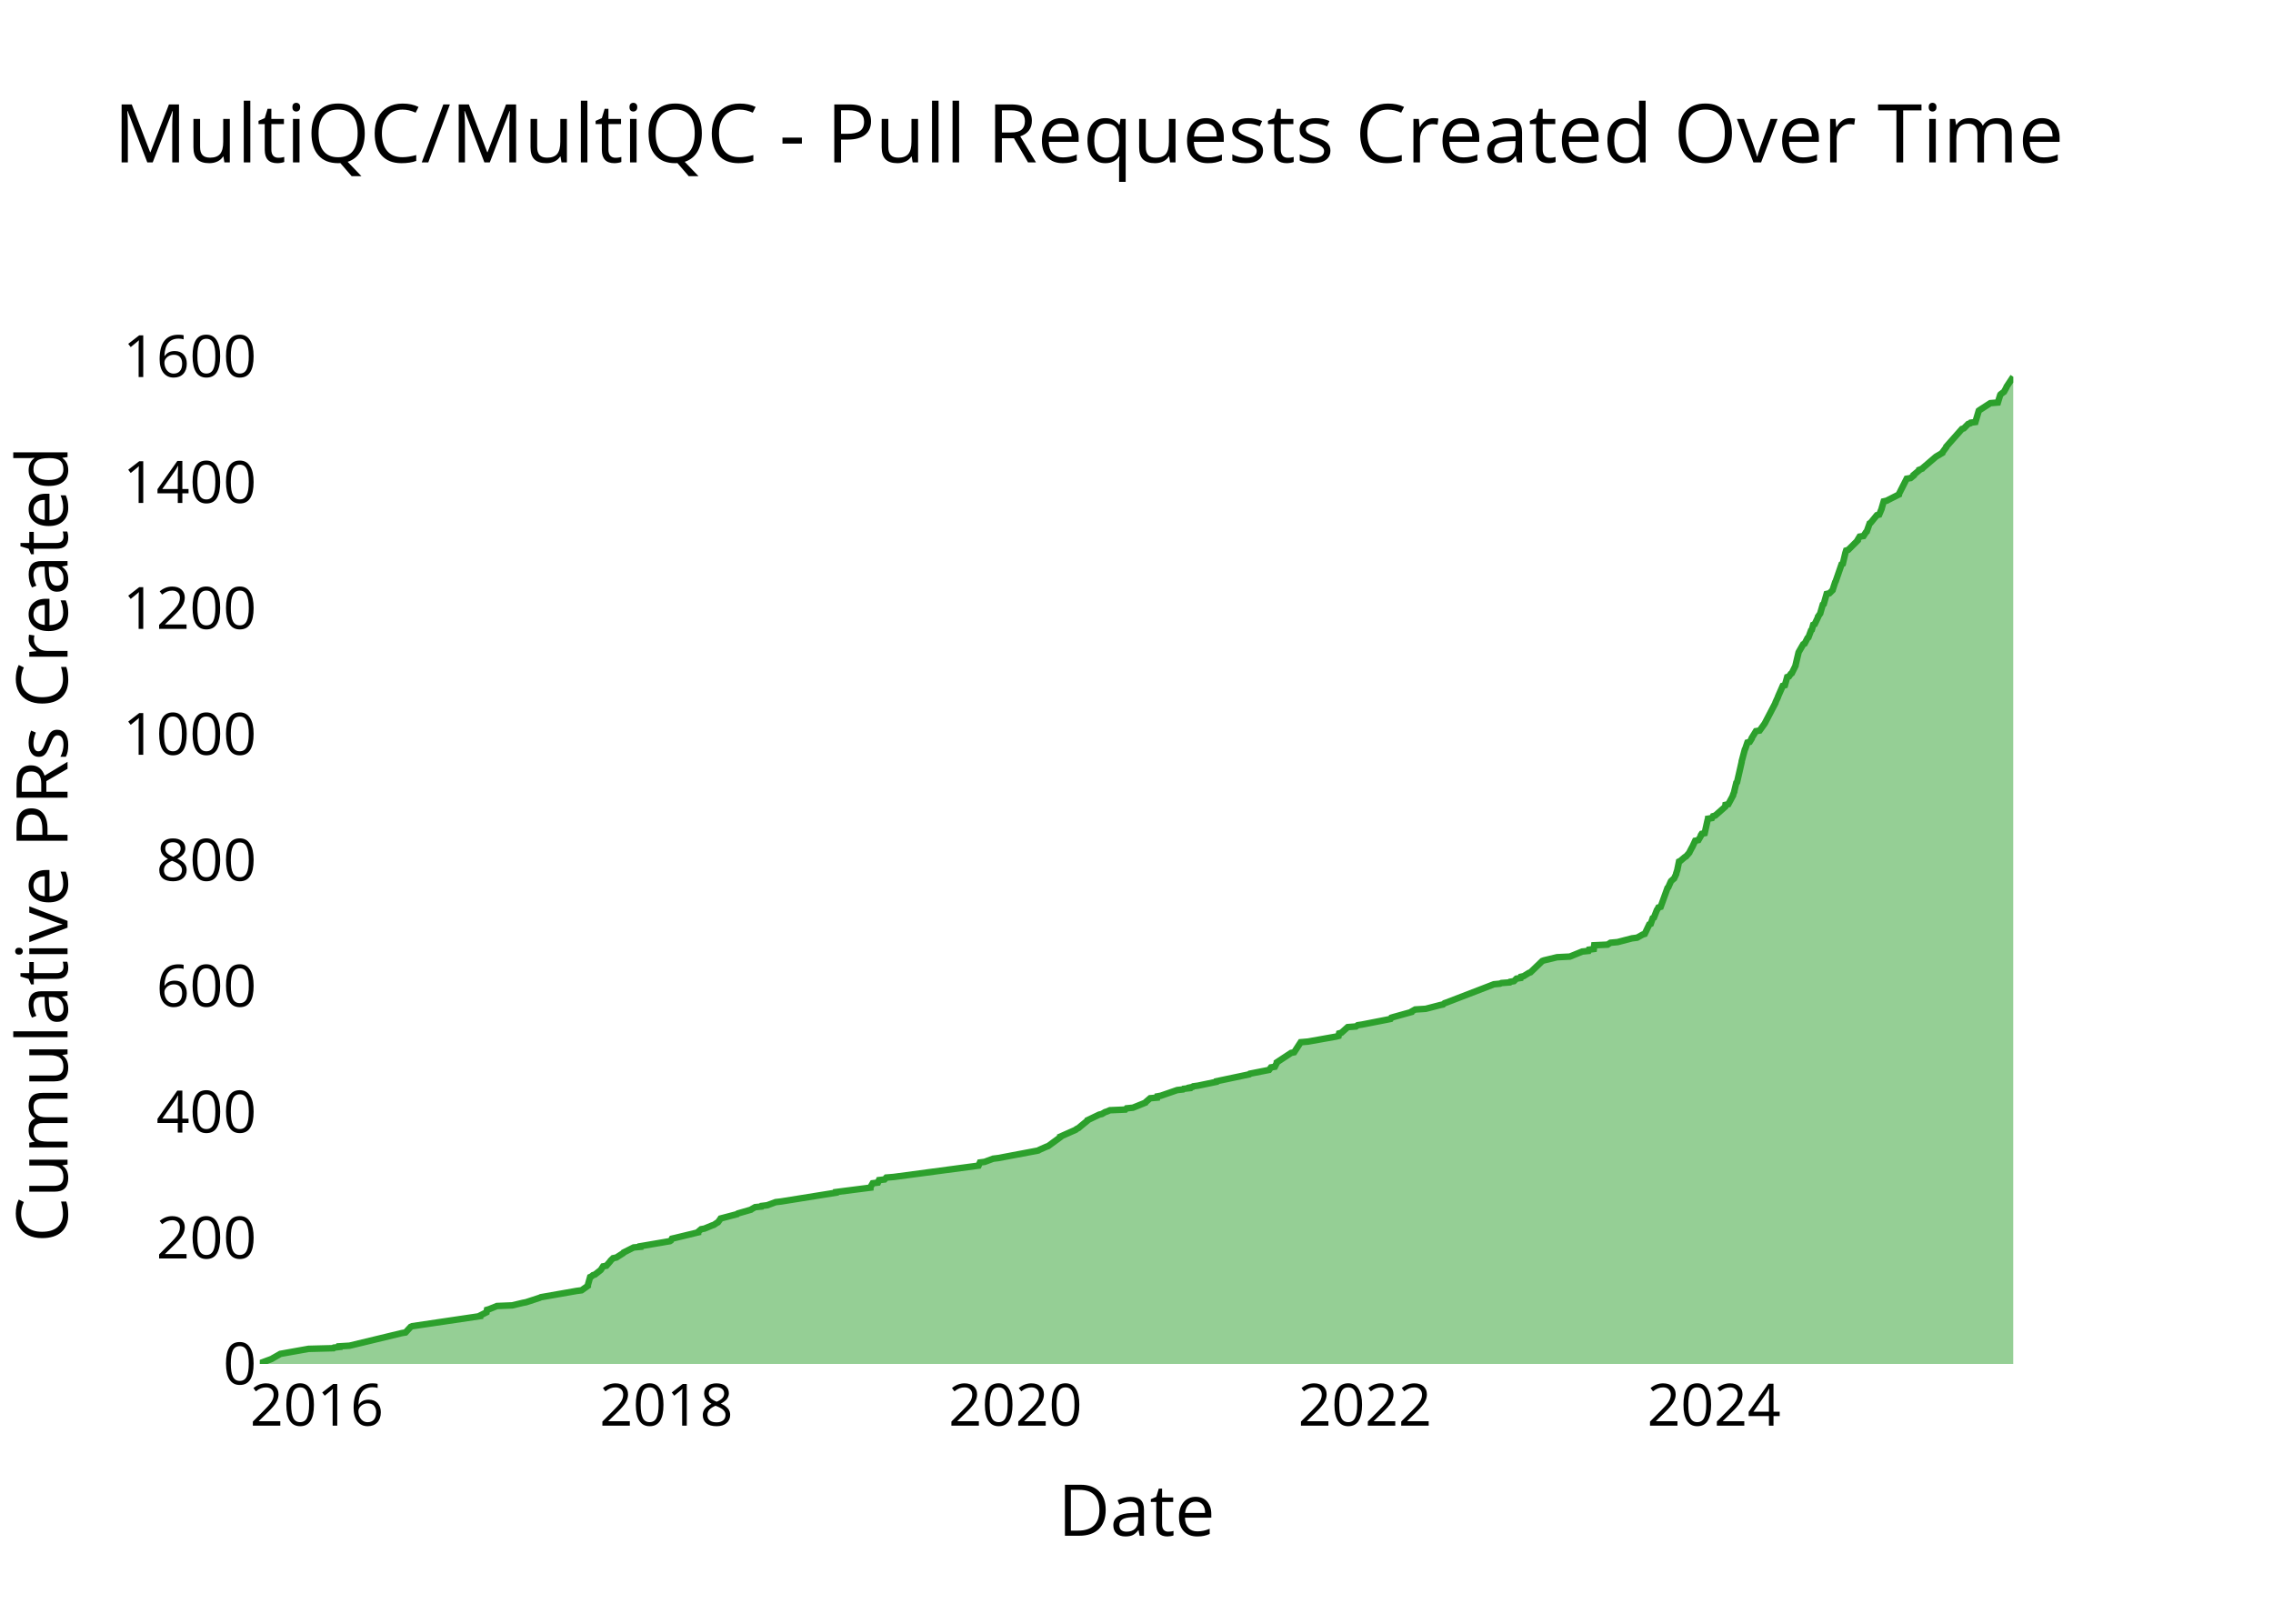
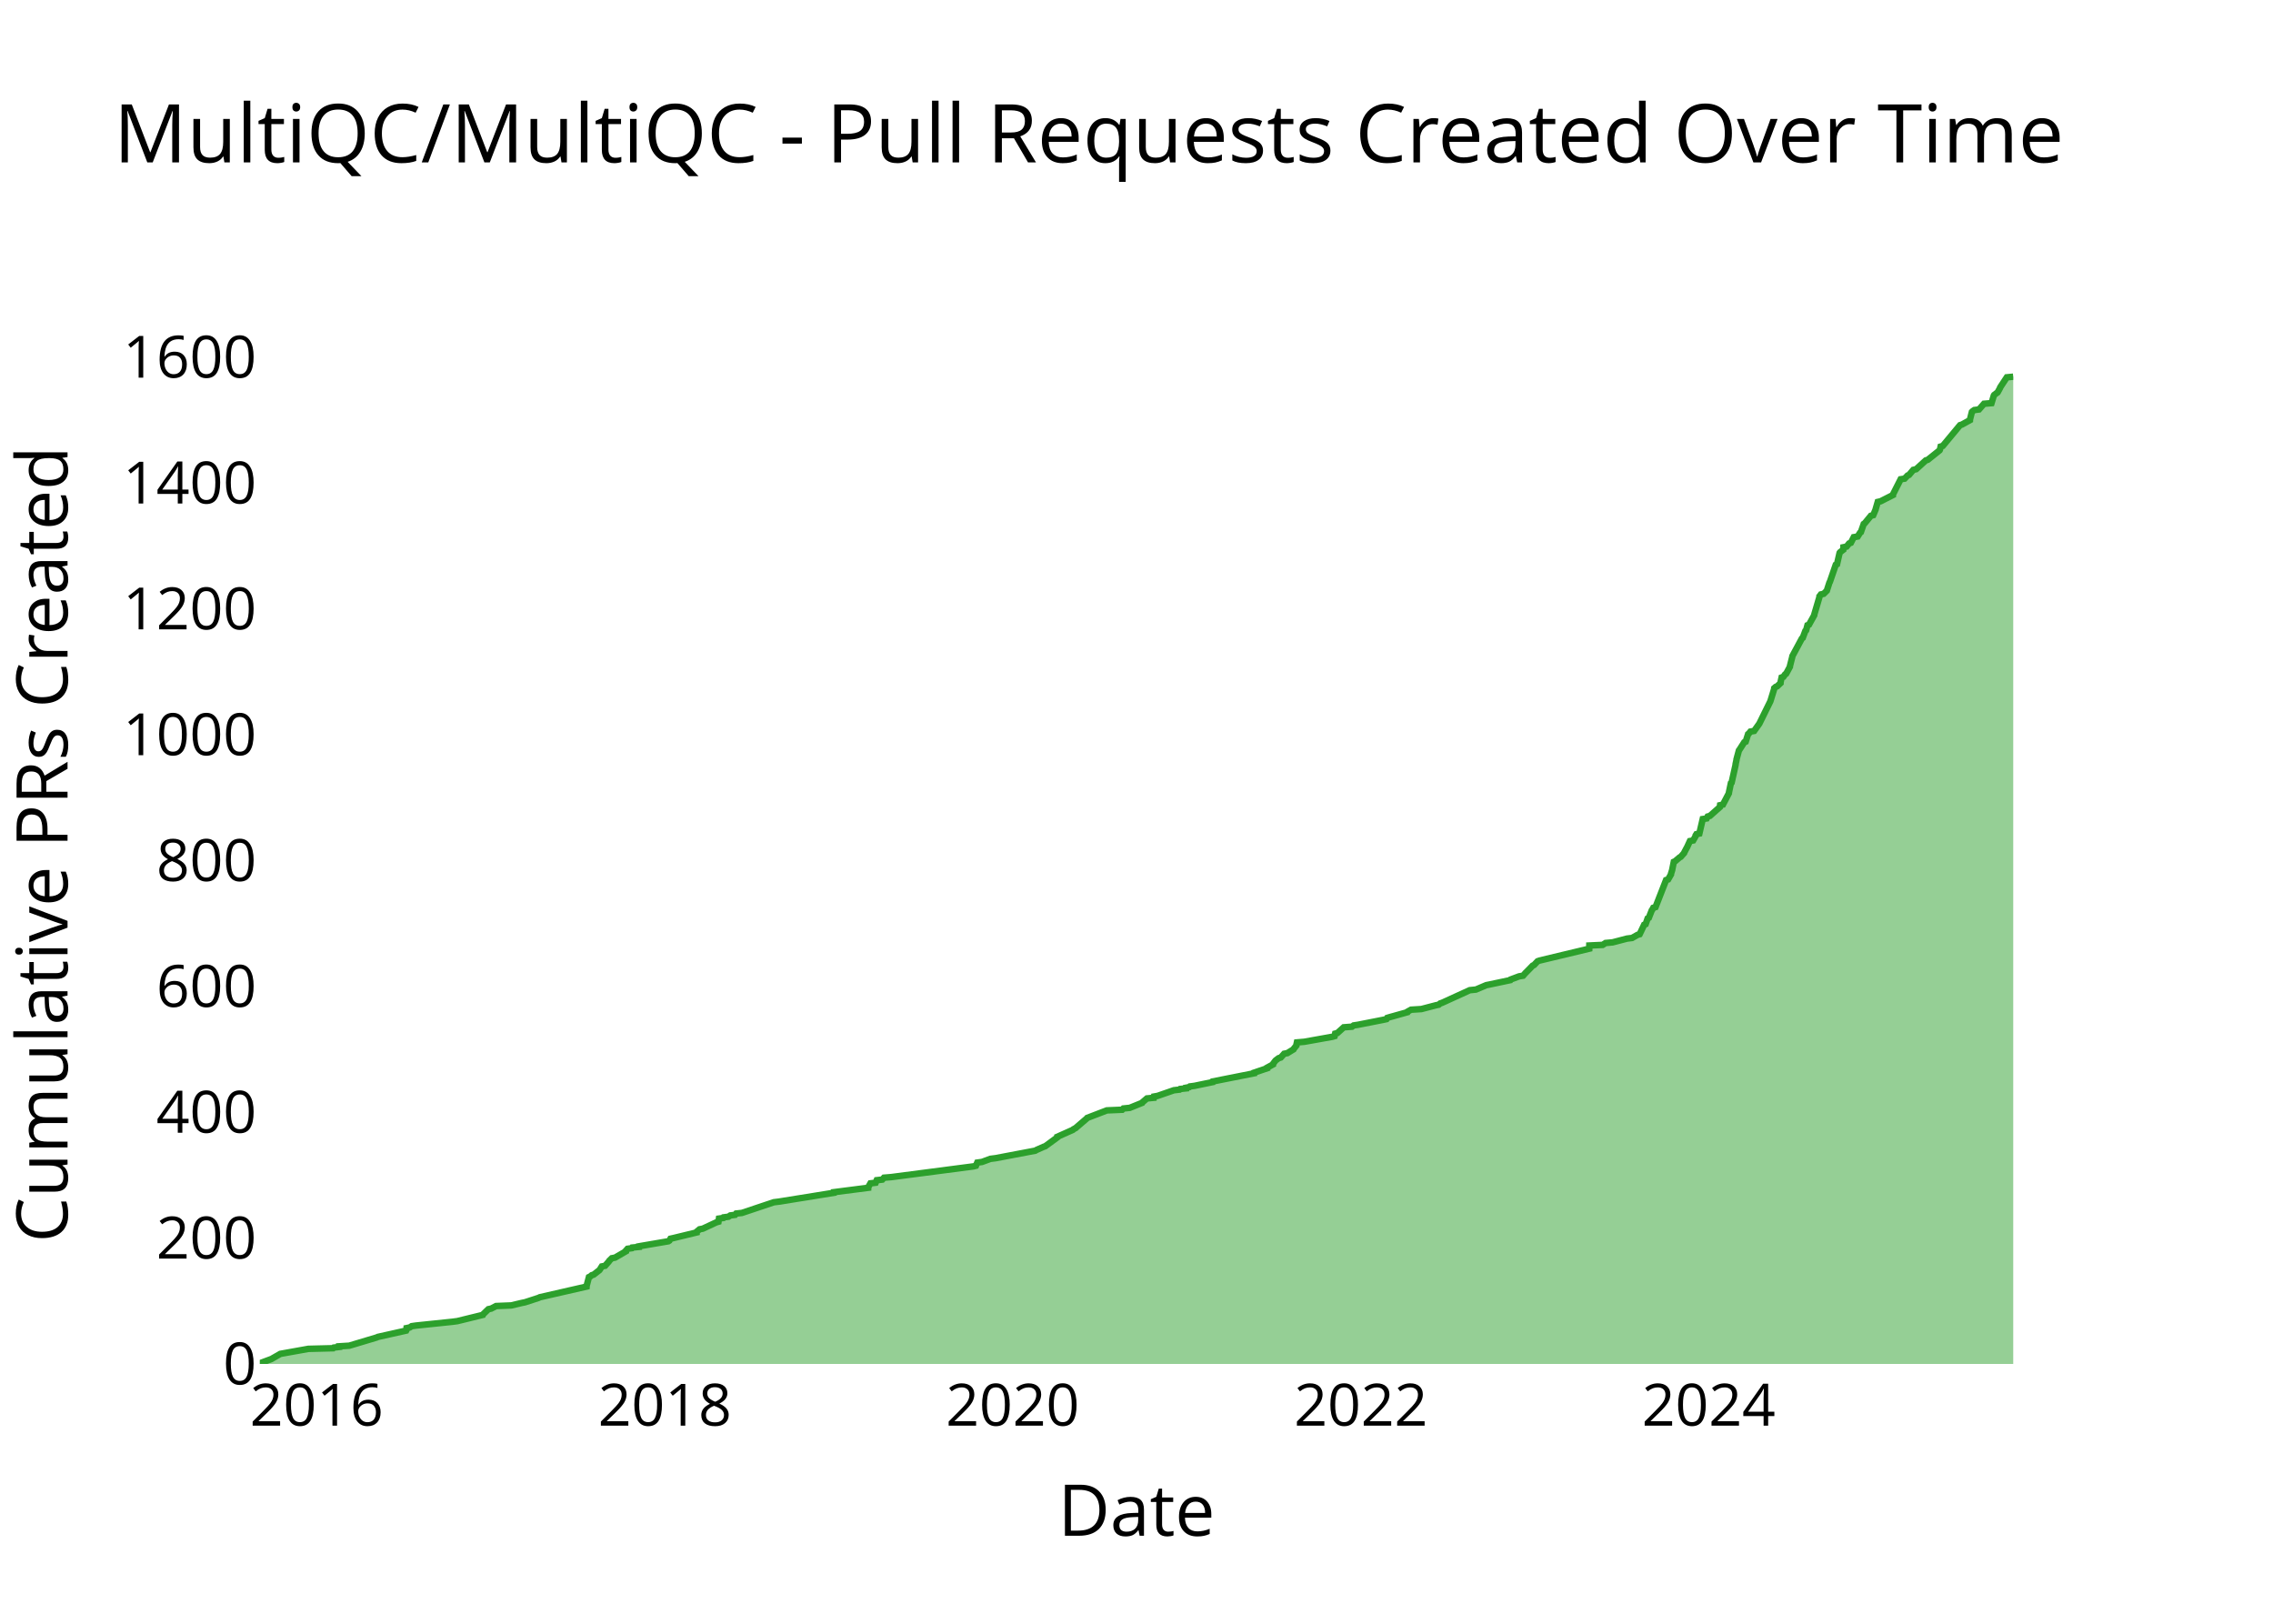
<svg xmlns="http://www.w3.org/2000/svg" class="main-svg" width="700" height="500" style="" viewBox="0 0 700 500">
  <rect x="0" y="0" width="700" height="500" style="fill: rgb(0, 0, 0); fill-opacity: 0;" />
-   <defs id="defs-938bc1">
+   <defs id="defs-5d4385">
    <g class="clips">
-       <clipPath id="clip938bc1xyplot" class="plotclip">
+       <clipPath id="clip5d4385xyplot" class="plotclip">
        <rect width="540" height="320" />
      </clipPath>
-       <clipPath class="axesclip" id="clip938bc1x">
+       <clipPath class="axesclip" id="clip5d4385x">
        <rect x="80" y="0" width="540" height="500" />
      </clipPath>
-       <clipPath class="axesclip" id="clip938bc1y">
+       <clipPath class="axesclip" id="clip5d4385y">
        <rect x="0" y="100" width="700" height="320" />
      </clipPath>
-       <clipPath class="axesclip" id="clip938bc1xy">
+       <clipPath class="axesclip" id="clip5d4385xy">
        <rect x="80" y="100" width="540" height="320" />
      </clipPath>
    </g>
    <g class="gradients" />
    <g class="patterns" />
  </defs>
  <g class="bglayer">
    <rect class="bg" x="80" y="100" width="540" height="320" style="fill: rgb(0, 0, 0); fill-opacity: 0; stroke-width: 0;" />
  </g>
  <g class="layer-below">
    <g class="imagelayer" />
    <g class="shapelayer" />
  </g>
  <g class="cartesianlayer">
    <g class="subplot xy">
      <g class="layer-subplot">
        <g class="shapelayer" />
        <g class="imagelayer" />
      </g>
      <g class="minor-gridlayer">
        <g class="x" />
        <g class="y" />
      </g>
      <g class="gridlayer">
        <g class="x">
-           <path class="xgrid crisp" transform="translate(97.58,0)" d="M0,100v320" style="stroke: rgb(255, 255, 255); stroke-opacity: 1; stroke-width: 1px;" />
-           <path class="xgrid crisp" transform="translate(205.22,0)" d="M0,100v320" style="stroke: rgb(255, 255, 255); stroke-opacity: 1; stroke-width: 1px;" />
-           <path class="xgrid crisp" transform="translate(312.71,0)" d="M0,100v320" style="stroke: rgb(255, 255, 255); stroke-opacity: 1; stroke-width: 1px;" />
-           <path class="xgrid crisp" transform="translate(420.36,0)" d="M0,100v320" style="stroke: rgb(255, 255, 255); stroke-opacity: 1; stroke-width: 1px;" />
-           <path class="xgrid crisp" transform="translate(527.85,0)" d="M0,100v320" style="stroke: rgb(255, 255, 255); stroke-opacity: 1; stroke-width: 1px;" />
+           <path class="xgrid crisp" transform="translate(97.52,0)" d="M0,100v320" style="stroke: rgb(255, 255, 255); stroke-opacity: 1; stroke-width: 1px;" />
+           <path class="xgrid crisp" transform="translate(204.76,0)" d="M0,100v320" style="stroke: rgb(255, 255, 255); stroke-opacity: 1; stroke-width: 1px;" />
+           <path class="xgrid crisp" transform="translate(311.86,0)" d="M0,100v320" style="stroke: rgb(255, 255, 255); stroke-opacity: 1; stroke-width: 1px;" />
+           <path class="xgrid crisp" transform="translate(419.11,0)" d="M0,100v320" style="stroke: rgb(255, 255, 255); stroke-opacity: 1; stroke-width: 1px;" />
+           <path class="xgrid crisp" transform="translate(526.21,0)" d="M0,100v320" style="stroke: rgb(255, 255, 255); stroke-opacity: 1; stroke-width: 1px;" />
        </g>
        <g class="y">
-           <path class="ygrid crisp" transform="translate(0,381.22)" d="M80,0h540" style="stroke: rgb(255, 255, 255); stroke-opacity: 1; stroke-width: 1px;" />
-           <path class="ygrid crisp" transform="translate(0,342.45)" d="M80,0h540" style="stroke: rgb(255, 255, 255); stroke-opacity: 1; stroke-width: 1px;" />
-           <path class="ygrid crisp" transform="translate(0,303.67)" d="M80,0h540" style="stroke: rgb(255, 255, 255); stroke-opacity: 1; stroke-width: 1px;" />
-           <path class="ygrid crisp" transform="translate(0,264.9)" d="M80,0h540" style="stroke: rgb(255, 255, 255); stroke-opacity: 1; stroke-width: 1px;" />
-           <path class="ygrid crisp" transform="translate(0,226.12)" d="M80,0h540" style="stroke: rgb(255, 255, 255); stroke-opacity: 1; stroke-width: 1px;" />
-           <path class="ygrid crisp" transform="translate(0,187.35)" d="M80,0h540" style="stroke: rgb(255, 255, 255); stroke-opacity: 1; stroke-width: 1px;" />
-           <path class="ygrid crisp" transform="translate(0,148.57)" d="M80,0h540" style="stroke: rgb(255, 255, 255); stroke-opacity: 1; stroke-width: 1px;" />
-           <path class="ygrid crisp" transform="translate(0,109.8)" d="M80,0h540" style="stroke: rgb(255, 255, 255); stroke-opacity: 1; stroke-width: 1px;" />
+           <path class="ygrid crisp" transform="translate(0,381.25)" d="M80,0h540" style="stroke: rgb(255, 255, 255); stroke-opacity: 1; stroke-width: 1px;" />
+           <path class="ygrid crisp" transform="translate(0,342.5)" d="M80,0h540" style="stroke: rgb(255, 255, 255); stroke-opacity: 1; stroke-width: 1px;" />
+           <path class="ygrid crisp" transform="translate(0,303.75)" d="M80,0h540" style="stroke: rgb(255, 255, 255); stroke-opacity: 1; stroke-width: 1px;" />
+           <path class="ygrid crisp" transform="translate(0,265)" d="M80,0h540" style="stroke: rgb(255, 255, 255); stroke-opacity: 1; stroke-width: 1px;" />
+           <path class="ygrid crisp" transform="translate(0,226.25)" d="M80,0h540" style="stroke: rgb(255, 255, 255); stroke-opacity: 1; stroke-width: 1px;" />
+           <path class="ygrid crisp" transform="translate(0,187.5)" d="M80,0h540" style="stroke: rgb(255, 255, 255); stroke-opacity: 1; stroke-width: 1px;" />
+           <path class="ygrid crisp" transform="translate(0,148.74)" d="M80,0h540" style="stroke: rgb(255, 255, 255); stroke-opacity: 1; stroke-width: 1px;" />
+           <path class="ygrid crisp" transform="translate(0,109.99)" d="M80,0h540" style="stroke: rgb(255, 255, 255); stroke-opacity: 1; stroke-width: 1px;" />
        </g>
      </g>
      <g class="zerolinelayer">
        <path class="yzl zl crisp" transform="translate(0,420)" d="M80,0h540" style="stroke: rgb(255, 255, 255); stroke-opacity: 1; stroke-width: 2px;" />
      </g>
      <g class="layer-between">
        <g class="shapelayer" />
        <g class="imagelayer" />
      </g>
      <path class="xlines-below" />
      <path class="ylines-below" />
      <g class="overlines-below" />
      <g class="xaxislayer-below" />
      <g class="yaxislayer-below" />
      <g class="overaxes-below" />
      <g class="overplot">
-         <g class="xy" transform="translate(80,100)" clip-path="url(#clip938bc1xyplot)">
+         <g class="xy" transform="translate(80,100)" clip-path="url(#clip5d4385xyplot)">
          <g class="scatterlayer mlayer">
-             <g class="trace scatter trace727976" style="stroke-miterlimit: 2;">
+             <g class="trace scatter traceded62b" style="stroke-miterlimit: 2;">
              <g class="fills">
                <g>
-                   <path class="js-fill" d="M540,320L0,320L0,319.81L3.67,318.45L3.97,318.26L6.02,317.09L6.34,316.9L15.02,315.35L22.68,315.15L22.88,314.96L24.55,314.77L24.55,314.57L27.65,314.38L43.75,310.5L44.88,310.31L46.5,308.56L46.96,308.37L67.88,305.27L67.89,305.07L69.82,304.1L69.85,303.91L69.97,303.33L70.66,303.13L73.04,302.16L77.72,301.97L81,301.19L82,301L86.16,299.64L86.57,299.45L97.62,297.51L99.1,297.32L101.02,295.96L101.02,295.77L101.74,293.24L102.16,293.05L102.61,292.66L103.22,292.47L104.96,291.11L105.11,290.92L105.73,289.95L106.74,289.76L107.92,288.4L108.04,288.2L108.82,287.43L109.81,287.23L111.92,285.88L112.05,285.68L115.14,284.13L117.21,283.94L117.22,283.74L118.37,283.55L126.31,282.19L126.61,282L126.94,281.42L127.81,281.22L135.01,279.48L135.02,279.29L135.93,278.51L136.95,278.32L139.31,277.35L139.89,277.15L140.74,276.57L141.1,276.38L141.8,275.41L141.93,275.21L147.05,273.86L147.25,273.66L151.27,272.5L151.51,272.31L152.56,271.72L154.49,271.53L154.59,271.34L156.25,271.14L158.88,270.17L160.52,269.98L177.42,267.27L177.44,267.07L188.07,265.71L188.08,265.52L188.76,264.36L190.36,264.16L190.7,263.39L192.42,263.19L192.94,262.61L195.23,262.42L221.36,258.93L221.45,258.73L221.78,257.96L223.24,257.77L225.85,256.8L227.45,256.6L239.73,254.28L240.05,254.08L242.24,253.11L242.79,252.92L246.51,250.2L246.51,250.01L251.31,247.88L251.5,247.68L252.23,247.3L252.43,247.1L254.8,245.16L254.87,244.97L258.52,243.22L259.35,243.03L260.32,242.45L260.93,242.26L261.83,241.87L266.58,241.67L266.94,241.29L268.91,241.09L272.75,239.54L272.86,239.35L274.22,238.18L276.36,237.99L276.43,237.6L277.49,237.41L282.55,235.66L284.3,235.47L284.5,235.28L286.31,235.08L286.32,234.89L287.31,234.69L287.51,234.5L288.93,234.31L294.57,233.14L294.63,232.95L304.75,230.82L304.93,230.62L310.84,229.46L310.98,229.27L311.41,228.68L312.6,228.49L313.2,227.33L313.21,227.13L317.62,224.22L318.55,224.03L320.57,220.93L322.85,220.73L331.54,219.18L332.23,218.99L332.4,218.21L333.1,218.02L335.05,216.28L337.6,216.08L338.12,215.69L339.41,215.5L347.34,213.95L348.25,213.76L348.49,213.37L349.15,213.17L354.72,211.62L354.8,211.43L355.84,210.85L359.04,210.65L363.52,209.49L364.42,209.3L364.87,208.91L365.46,208.71L380.06,203.09L381.97,202.9L382.41,202.7L384.93,202.51L385.09,202.32L386.24,202.12L387.02,201.35L388.31,201.15L388.42,200.77L389.25,200.57L390.81,199.6L391.34,199.41L394.97,195.92L395.52,195.72L399.51,194.76L403.46,194.56L407.27,193.01L409.18,192.82L409.33,192.43L410.83,192.23L410.97,191.07L415.08,190.88L415.97,190.3L418.16,190.1L422.61,188.94L424.17,188.74L425.88,187.78L426.52,187.58L427.91,184.67L428.37,184.48L428.98,182.73L429.35,182.54L430.27,180.21L430.43,180.02L430.73,179.44L431.43,179.24L433.53,173.43L433.76,173.23L434.53,171.49L434.64,171.3L435.31,170.71L435.55,170.52L436.2,169.16L436.2,168.97L436.58,167.81L436.6,167.61L437.08,165.29L437.5,165.09L438.86,163.93L439.23,163.73L440.25,162.57L440.32,162.38L441.03,161.02L441.16,160.83L442.06,158.89L443.05,158.69L443.83,157.34L443.83,157.14L444.07,156.76L444.98,156.56L445.89,152.49L445.99,152.3L446.01,152.1L447.23,151.91L447.54,151.33L448.23,151.13L451.3,148.42L451.33,148.22L451.38,147.84L452.26,147.64L453.72,144.93L453.72,144.73L454.11,143.77L454.11,143.57L454.72,141.05L454.95,140.86L456.37,134.65L456.37,134.46L457.35,130.78L457.48,130.58L458.14,128.64L458.84,128.45L459.44,127.48L459.45,127.29L460.76,125.15L461.91,124.96L463.44,122.83L463.55,122.63L466.79,116.43L466.81,116.23L467.53,114.68L467.57,114.49L469.02,111.19L469.68,111L470.39,108.48L470.94,108.29L471.49,107.51L471.8,107.32L472.96,104.99L472.97,104.8L473.89,100.92L473.98,100.72L475.32,98.4L475.75,98.2L476.66,96.46L476.93,96.27L477.73,94.13L477.97,93.94L478.4,92.39L478.86,92.19L479.88,90.06L479.89,89.87L480.57,88.9L480.61,88.7L481.35,86.18L481.65,85.99L482.54,82.89L483.4,82.69L484.38,81.72L484.43,81.53L485.19,79.2L485.32,79.01L487.13,73.78L487.52,73.58L488.26,70.48L488.3,70.29L488.55,69.51L489.19,69.32L492.11,66.41L492.11,66.21L492.7,65.24L493.9,65.05L494.64,63.89L494.89,63.69L495.78,61.17L496.09,60.98L498,58.65L498.72,58.46L499.46,56.71L499.49,56.52L500.11,54.39L501,54.19L504.81,52.26L504.83,52.06L507.19,47.41L508.4,47.21L509.34,46.44L509.34,46.24L510.96,44.89L511.01,44.69L511.98,44.31L512.14,44.11L515.98,40.82L516.22,40.62L518.18,39.46L518.22,39.27L519.38,37.71L519.4,37.52L524.21,32.09L524.79,31.9L526.14,30.54L526.77,30.35L526.93,30.15L528.35,29.96L529.39,26.47L529.64,26.28L532.95,24.14L535.27,23.95L535.99,21.62L536.11,21.43L536.87,20.85L537.16,20.65L537.9,19.3L537.95,19.1L540,16" style="fill: rgb(44, 160, 44); fill-opacity: 0.5; stroke-width: 0;" />
+                   <path class="js-fill" d="M540,320L0,320L0,319.81L3.65,318.45L3.96,318.26L6,317.09L6.32,316.9L14.96,315.35L22.59,315.16L22.8,314.96L24.46,314.77L24.46,314.57L27.55,314.38L35.97,311.86L36.39,311.67L45.08,309.73L45.18,309.54L45.22,308.96L46.19,308.76L46.79,308.37L48.1,308.18L59.26,307.02L60.81,306.82L68.71,304.89L68.8,304.69L70.41,303.14L71.28,302.95L72.77,302.17L77.44,301.98L80.7,301.21L81.7,301.01L85.85,299.66L86.25,299.46L100.64,296.17L100.65,295.97L101.37,293.26L101.78,293.07L102.23,292.68L102.84,292.49L104.58,291.13L104.73,290.94L105.34,289.97L106.35,289.77L107.53,288.42L107.64,288.22L108.42,287.45L109.41,287.26L112.75,285.32L112.75,285.12L113.27,284.54L114.58,284.35L114.71,284.16L116.78,283.96L116.79,283.77L117.93,283.57L125.84,282.22L126.15,282.02L126.48,281.44L127.34,281.25L134.52,279.51L134.52,279.31L135.43,278.54L136.45,278.34L140.58,276.41L141.26,276.21L141.41,275.24L142.74,275.05L142.86,274.86L144.35,274.66L144.91,274.27L146.39,274.08L146.71,273.69L148.47,273.5L158.3,270.21L159.93,270.01L176.77,267.3L176.79,267.11L187.38,265.75L187.39,265.56L188.06,264.39L189.66,264.2L190,263.42L191.71,263.23L192.23,262.65L194.51,262.46L219.81,259.16L220.55,258.97L220.96,258L222.42,257.8L225.02,256.84L226.61,256.64L238.85,254.32L239.17,254.12L241.35,253.15L241.9,252.96L245.6,250.25L245.61,250.05L250.39,247.92L250.58,247.73L251.3,247.34L251.5,247.15L254.65,244.44L254.82,244.24L260.87,241.92L265.6,241.72L265.96,241.34L267.92,241.14L271.75,239.59L271.86,239.4L273.22,238.24L275.34,238.04L275.41,237.65L276.48,237.46L281.51,235.72L283.26,235.52L283.45,235.33L285.26,235.14L285.27,234.94L286.26,234.75L286.45,234.55L287.87,234.36L293.48,233.2L293.55,233L306.24,230.49L306.26,230.29L310.26,228.94L310.27,228.74L312.04,227.77L312.05,227.58L312.78,226.61L313.01,226.42L313.79,225.84L314.43,225.64L315.47,224.48L316.46,224.29L318.36,223.12L318.45,222.93L319.23,221.96L319.23,221.77L319.4,220.99L321.66,220.8L330.33,219.25L331.01,219.05L331.18,218.28L331.88,218.09L333.82,216.34L336.36,216.15L336.88,215.76L338.16,215.57L346.06,214.02L346.98,213.82L347.21,213.44L347.87,213.24L353.42,211.69L353.5,211.5L354.54,210.92L357.73,210.72L362.18,209.56L363.08,209.37L363.54,208.98L364.12,208.79L372.63,204.91L374.52,204.72L377.71,203.36L378.67,203.17L385.11,201.81L385.23,201.62L387.82,200.65L389.05,200.45L389.9,199.49L390.12,199.29L392.01,197.35L392.43,197.16L393.52,196L394.07,195.8L409.44,192.12L409.45,191.93L409.46,191.15L413.56,190.96L414.44,190.38L416.62,190.18L421.06,189.02L422.61,188.83L424.32,187.86L424.95,187.67L426.34,184.76L426.8,184.57L427.41,182.82L427.77,182.63L428.69,180.3L428.85,180.11L429.15,179.53L429.84,179.33L433.09,171L433.71,170.81L434.6,169.26L434.6,169.07L434.97,167.9L435,167.71L435.47,165.38L435.89,165.19L437.25,164.03L437.62,163.83L438.64,162.67L438.7,162.48L439.42,161.12L439.54,160.93L440.43,158.99L441.43,158.8L442.2,157.44L442.2,157.25L442.44,156.86L443.34,156.67L444.38,152.21L445.59,152.02L445.9,151.43L446.59,151.24L449.65,148.53L449.67,148.33L449.72,147.95L450.6,147.75L452.43,144.27L452.44,144.07L453.05,141.17L453.28,140.97L454.49,135.55L454.49,135.35L454.78,134L454.79,133.8L455.52,131.09L455.67,130.9L457.16,128.57L457.61,128.38L458.35,126.05L458.6,125.86L459.06,125.28L460.21,125.08L461.73,122.95L461.85,122.76L465.19,115.98L465.26,115.78L466.39,112.1L466.4,111.91L466.84,111.52L467.3,111.33L468.33,110.36L468.33,110.16L468.67,108.61L469.21,108.42L469.76,107.65L470.07,107.45L471.22,105.32L471.23,105.13L471.97,102.22L471.99,102.03L474.91,96.6L475.18,96.41L475.98,94.28L476.22,94.08L476.64,92.53L477.11,92.34L478.72,89.43L478.73,89.24L480.33,83.81L480.33,83.62L480.77,83.04L481.63,82.85L482.6,81.88L482.66,81.68L483.41,79.36L483.54,79.16L485.34,73.93L485.73,73.74L486.53,70.25L486.66,70.06L487.39,69.48L487.66,69.28L487.7,68.51L488.68,68.31L489.46,67.34L489.99,67.15L490.89,65.41L492.09,65.21L492.82,64.05L493.08,63.86L493.96,61.34L494.26,61.14L496.17,58.82L496.89,58.63L497.62,56.88L497.66,56.69L498.28,54.56L499.16,54.36L502.96,52.43L502.97,52.23L505.33,47.58L506.54,47.39L507.47,46.42L507.92,46.23L509.23,44.68L510.1,44.48L513.07,41.77L513.69,41.58L517.32,38.67L517.43,38.48L517.64,37.51L518.31,37.31L523.62,30.92L524.21,30.73L526.67,29.37L526.68,29.18L527.27,26.85L527.45,26.66L528.01,26.27L529.46,26.08L531,24.33L533.31,24.14L534.02,21.81L534.14,21.62L534.9,21.04L535.19,20.84L535.93,19.49L535.98,19.29L538.02,16.19L540,16" style="fill: rgb(44, 160, 44); fill-opacity: 0.5; stroke-width: 0;" />
                </g>
              </g>
              <g class="errorbars" />
              <g class="lines">
-                 <path class="js-line" d="M0,319.81L3.67,318.45L3.97,318.26L6.02,317.09L6.34,316.9L15.02,315.35L22.68,315.15L22.88,314.96L24.55,314.77L24.55,314.57L27.65,314.38L43.75,310.5L44.88,310.31L46.5,308.56L46.96,308.37L67.88,305.27L67.89,305.07L69.82,304.1L69.85,303.91L69.97,303.33L70.66,303.13L73.04,302.16L77.72,301.97L81,301.19L82,301L86.16,299.64L86.57,299.45L97.62,297.51L99.1,297.32L101.02,295.96L101.02,295.77L101.74,293.24L102.16,293.05L102.61,292.66L103.22,292.47L104.96,291.11L105.11,290.92L105.73,289.95L106.74,289.76L107.92,288.4L108.04,288.2L108.82,287.43L109.81,287.23L111.92,285.88L112.05,285.68L115.14,284.13L117.21,283.94L117.22,283.74L118.37,283.55L126.31,282.19L126.61,282L126.94,281.42L127.81,281.22L135.01,279.48L135.02,279.29L135.93,278.51L136.95,278.32L139.31,277.35L139.89,277.15L140.74,276.57L141.1,276.38L141.8,275.41L141.93,275.21L147.05,273.86L147.25,273.66L151.27,272.5L151.51,272.31L152.56,271.72L154.49,271.53L154.59,271.34L156.25,271.14L158.88,270.17L160.52,269.98L177.42,267.27L177.44,267.07L188.07,265.71L188.08,265.52L188.76,264.36L190.36,264.16L190.7,263.39L192.42,263.19L192.94,262.61L195.23,262.42L221.36,258.93L221.45,258.73L221.78,257.96L223.24,257.77L225.85,256.8L227.45,256.6L239.73,254.28L240.05,254.08L242.24,253.11L242.79,252.92L246.51,250.2L246.51,250.01L251.31,247.88L251.5,247.68L252.23,247.3L252.43,247.1L254.8,245.16L254.87,244.97L258.52,243.22L259.35,243.03L260.32,242.45L260.93,242.26L261.83,241.87L266.58,241.67L266.94,241.29L268.91,241.09L272.75,239.54L272.86,239.35L274.22,238.18L276.36,237.99L276.43,237.6L277.49,237.41L282.55,235.66L284.3,235.47L284.5,235.28L286.31,235.08L286.32,234.89L287.31,234.69L287.51,234.5L288.93,234.31L294.57,233.14L294.63,232.95L304.75,230.82L304.93,230.62L310.84,229.46L310.98,229.27L311.41,228.68L312.6,228.49L313.2,227.33L313.21,227.13L317.62,224.22L318.55,224.03L320.57,220.93L322.85,220.73L331.54,219.18L332.23,218.99L332.4,218.21L333.1,218.02L335.05,216.28L337.6,216.08L338.12,215.69L339.41,215.5L347.34,213.95L348.25,213.76L348.49,213.37L349.15,213.17L354.72,211.62L354.8,211.43L355.84,210.85L359.04,210.65L363.52,209.49L364.42,209.3L364.87,208.91L365.46,208.71L380.06,203.09L381.97,202.9L382.41,202.7L384.93,202.51L385.09,202.32L386.24,202.12L387.02,201.35L388.31,201.15L388.42,200.77L389.25,200.57L390.81,199.6L391.34,199.41L394.97,195.92L395.52,195.72L399.51,194.76L403.46,194.56L407.27,193.01L409.18,192.82L409.33,192.43L410.83,192.23L410.97,191.07L415.08,190.88L415.97,190.3L418.16,190.1L422.61,188.94L424.17,188.74L425.88,187.78L426.52,187.58L427.91,184.67L428.37,184.48L428.98,182.73L429.35,182.54L430.27,180.21L430.43,180.02L430.73,179.44L431.43,179.24L433.53,173.43L433.76,173.23L434.53,171.49L434.64,171.3L435.31,170.71L435.55,170.52L436.2,169.16L436.2,168.97L436.58,167.81L436.6,167.61L437.08,165.29L437.5,165.09L438.86,163.93L439.23,163.73L440.25,162.57L440.32,162.38L441.03,161.02L441.16,160.83L442.06,158.89L443.05,158.69L443.83,157.34L443.83,157.14L444.07,156.76L444.98,156.56L445.89,152.49L445.99,152.3L446.01,152.1L447.23,151.91L447.54,151.33L448.23,151.13L451.3,148.42L451.33,148.22L451.38,147.84L452.26,147.64L453.72,144.93L453.72,144.73L454.11,143.77L454.11,143.57L454.72,141.05L454.95,140.86L456.37,134.65L456.37,134.46L457.35,130.78L457.48,130.58L458.14,128.64L458.84,128.45L459.44,127.48L459.45,127.29L460.76,125.15L461.91,124.96L463.44,122.83L463.55,122.63L466.79,116.43L466.81,116.23L467.53,114.68L467.57,114.49L469.02,111.19L469.68,111L470.39,108.48L470.94,108.29L471.49,107.51L471.8,107.32L472.96,104.99L472.97,104.8L473.89,100.92L473.98,100.72L475.32,98.4L475.75,98.2L476.66,96.46L476.93,96.27L477.73,94.13L477.97,93.94L478.4,92.39L478.86,92.19L479.88,90.06L479.89,89.87L480.57,88.9L480.61,88.7L481.35,86.18L481.65,85.99L482.54,82.89L483.4,82.69L484.38,81.72L484.43,81.53L485.19,79.2L485.32,79.01L487.13,73.78L487.52,73.58L488.26,70.48L488.3,70.29L488.55,69.51L489.19,69.32L492.11,66.41L492.11,66.21L492.7,65.24L493.9,65.05L494.64,63.89L494.89,63.69L495.78,61.17L496.09,60.98L498,58.65L498.72,58.46L499.46,56.71L499.49,56.52L500.11,54.39L501,54.19L504.81,52.26L504.83,52.06L507.19,47.41L508.4,47.21L509.34,46.44L509.34,46.24L510.96,44.89L511.01,44.69L511.98,44.31L512.14,44.11L515.98,40.82L516.22,40.62L518.18,39.46L518.22,39.27L519.38,37.71L519.4,37.52L524.21,32.09L524.79,31.9L526.14,30.54L526.77,30.35L526.93,30.15L528.35,29.96L529.39,26.47L529.64,26.28L532.95,24.14L535.27,23.95L535.99,21.62L536.11,21.43L536.87,20.85L537.16,20.65L537.9,19.3L537.95,19.1L540,16" style="vector-effect: none; fill: none; stroke: rgb(44, 160, 44); stroke-opacity: 1; stroke-width: 2px; opacity: 1;" />
+                 <path class="js-line" d="M0,319.81L3.65,318.45L3.96,318.26L6,317.09L6.32,316.9L14.96,315.35L22.59,315.16L22.8,314.96L24.46,314.77L24.46,314.57L27.55,314.38L35.97,311.86L36.39,311.67L45.08,309.73L45.18,309.54L45.22,308.96L46.19,308.76L46.79,308.37L48.1,308.18L59.26,307.02L60.81,306.82L68.71,304.89L68.8,304.69L70.41,303.14L71.28,302.95L72.77,302.17L77.44,301.98L80.7,301.21L81.7,301.01L85.85,299.66L86.25,299.46L100.64,296.17L100.65,295.97L101.37,293.26L101.78,293.07L102.23,292.68L102.84,292.49L104.58,291.13L104.73,290.94L105.34,289.97L106.35,289.77L107.53,288.42L107.64,288.22L108.42,287.45L109.41,287.26L112.75,285.32L112.75,285.12L113.27,284.54L114.58,284.35L114.71,284.16L116.78,283.96L116.79,283.77L117.93,283.57L125.84,282.22L126.15,282.02L126.48,281.44L127.34,281.25L134.52,279.51L134.52,279.31L135.43,278.54L136.45,278.34L140.58,276.41L141.26,276.21L141.41,275.24L142.74,275.05L142.86,274.86L144.35,274.66L144.91,274.27L146.39,274.08L146.71,273.69L148.47,273.5L158.3,270.21L159.93,270.01L176.77,267.3L176.79,267.11L187.38,265.75L187.39,265.56L188.06,264.39L189.66,264.2L190,263.42L191.71,263.23L192.23,262.65L194.51,262.46L219.81,259.16L220.55,258.97L220.96,258L222.42,257.8L225.02,256.84L226.61,256.64L238.85,254.32L239.17,254.12L241.35,253.15L241.9,252.96L245.6,250.25L245.61,250.05L250.39,247.92L250.58,247.73L251.3,247.34L251.5,247.15L254.65,244.44L254.82,244.24L260.87,241.92L265.6,241.72L265.96,241.34L267.92,241.14L271.75,239.59L271.86,239.4L273.22,238.24L275.34,238.04L275.41,237.65L276.48,237.46L281.51,235.72L283.26,235.52L283.45,235.33L285.26,235.14L285.27,234.94L286.26,234.75L286.45,234.55L287.87,234.36L293.48,233.2L293.55,233L306.24,230.49L306.26,230.29L310.26,228.94L310.27,228.74L312.04,227.77L312.05,227.58L312.78,226.61L313.01,226.42L313.79,225.84L314.43,225.64L315.47,224.48L316.46,224.29L318.36,223.12L318.45,222.93L319.23,221.96L319.23,221.77L319.4,220.99L321.66,220.8L330.33,219.25L331.01,219.05L331.18,218.28L331.88,218.09L333.82,216.34L336.36,216.15L336.88,215.76L338.16,215.57L346.06,214.02L346.98,213.82L347.21,213.44L347.87,213.24L353.42,211.69L353.5,211.5L354.54,210.92L357.73,210.72L362.18,209.56L363.08,209.37L363.54,208.98L364.12,208.79L372.63,204.91L374.52,204.72L377.71,203.36L378.67,203.17L385.11,201.81L385.23,201.62L387.82,200.65L389.05,200.45L389.9,199.49L390.12,199.29L392.01,197.35L392.43,197.16L393.52,196L394.07,195.8L409.44,192.12L409.45,191.93L409.46,191.15L413.56,190.96L414.44,190.38L416.62,190.18L421.06,189.02L422.61,188.83L424.32,187.86L424.95,187.67L426.34,184.76L426.8,184.57L427.41,182.82L427.77,182.63L428.69,180.3L428.85,180.11L429.15,179.53L429.84,179.33L433.09,171L433.71,170.81L434.6,169.26L434.6,169.07L434.97,167.9L435,167.71L435.47,165.38L435.89,165.19L437.25,164.03L437.62,163.83L438.64,162.67L438.7,162.48L439.42,161.12L439.54,160.93L440.43,158.99L441.43,158.8L442.2,157.44L442.2,157.25L442.44,156.86L443.34,156.67L444.38,152.21L445.59,152.02L445.9,151.43L446.59,151.24L449.65,148.53L449.67,148.33L449.72,147.95L450.6,147.75L452.43,144.27L452.44,144.07L453.05,141.17L453.28,140.97L454.49,135.55L454.49,135.35L454.78,134L454.79,133.8L455.52,131.09L455.67,130.9L457.16,128.57L457.61,128.38L458.35,126.05L458.6,125.86L459.06,125.28L460.21,125.08L461.73,122.95L461.85,122.76L465.19,115.98L465.26,115.78L466.39,112.1L466.4,111.91L466.84,111.52L467.3,111.33L468.33,110.36L468.33,110.16L468.67,108.61L469.21,108.42L469.76,107.65L470.07,107.45L471.22,105.32L471.23,105.13L471.97,102.22L471.99,102.03L474.91,96.6L475.18,96.41L475.98,94.28L476.22,94.08L476.64,92.53L477.11,92.34L478.72,89.43L478.73,89.24L480.33,83.81L480.33,83.62L480.77,83.04L481.63,82.85L482.6,81.88L482.66,81.68L483.41,79.36L483.54,79.16L485.34,73.93L485.73,73.74L486.53,70.25L486.66,70.06L487.39,69.48L487.66,69.28L487.7,68.51L488.68,68.31L489.46,67.34L489.99,67.15L490.89,65.41L492.09,65.21L492.82,64.05L493.08,63.86L493.96,61.34L494.26,61.14L496.17,58.82L496.89,58.63L497.62,56.88L497.66,56.69L498.28,54.56L499.16,54.36L502.96,52.43L502.97,52.23L505.33,47.58L506.54,47.39L507.47,46.42L507.92,46.23L509.23,44.68L510.1,44.48L513.07,41.77L513.69,41.58L517.32,38.67L517.43,38.48L517.64,37.51L518.31,37.31L523.62,30.92L524.21,30.73L526.67,29.37L526.68,29.18L527.27,26.85L527.45,26.66L528.01,26.27L529.46,26.08L531,24.33L533.31,24.14L534.02,21.81L534.14,21.62L534.9,21.04L535.19,20.84L535.93,19.49L535.98,19.29L538.02,16.19L540,16" style="vector-effect: none; fill: none; stroke: rgb(44, 160, 44); stroke-opacity: 1; stroke-width: 2px; opacity: 1;" />
              </g>
              <g class="points" />
              <g class="text" />
            </g>
          </g>
        </g>
      </g>
      <g class="zerolinelayer-above" />
      <path class="xlines-above crisp" d="M0,0" style="fill: none;" />
      <path class="ylines-above crisp" d="M0,0" style="fill: none;" />
      <g class="overlines-above" />
      <g class="xaxislayer-above">
        <g class="xtick">
-           <text text-anchor="middle" x="0" y="439" transform="translate(97.58,0)" style="font-family: 'Open Sans'; font-size: 18px; fill: rgb(0, 0, 0); fill-opacity: 1; white-space: pre;">2016</text>
+           <text text-anchor="middle" x="0" y="439" transform="translate(97.52,0)" style="font-family: 'Open Sans'; font-size: 18px; fill: rgb(0, 0, 0); fill-opacity: 1; white-space: pre;">2016</text>
        </g>
        <g class="xtick">
-           <text text-anchor="middle" x="0" y="439" style="font-family: 'Open Sans'; font-size: 18px; fill: rgb(0, 0, 0); fill-opacity: 1; white-space: pre;" transform="translate(205.22,0)">2018</text>
+           <text text-anchor="middle" x="0" y="439" style="font-family: 'Open Sans'; font-size: 18px; fill: rgb(0, 0, 0); fill-opacity: 1; white-space: pre;" transform="translate(204.76,0)">2018</text>
        </g>
        <g class="xtick">
-           <text text-anchor="middle" x="0" y="439" style="font-family: 'Open Sans'; font-size: 18px; fill: rgb(0, 0, 0); fill-opacity: 1; white-space: pre;" transform="translate(312.71,0)">2020</text>
+           <text text-anchor="middle" x="0" y="439" style="font-family: 'Open Sans'; font-size: 18px; fill: rgb(0, 0, 0); fill-opacity: 1; white-space: pre;" transform="translate(311.86,0)">2020</text>
        </g>
        <g class="xtick">
-           <text text-anchor="middle" x="0" y="439" style="font-family: 'Open Sans'; font-size: 18px; fill: rgb(0, 0, 0); fill-opacity: 1; white-space: pre;" transform="translate(420.36,0)">2022</text>
+           <text text-anchor="middle" x="0" y="439" style="font-family: 'Open Sans'; font-size: 18px; fill: rgb(0, 0, 0); fill-opacity: 1; white-space: pre;" transform="translate(419.11,0)">2022</text>
        </g>
        <g class="xtick">
-           <text text-anchor="middle" x="0" y="439" style="font-family: 'Open Sans'; font-size: 18px; fill: rgb(0, 0, 0); fill-opacity: 1; white-space: pre;" transform="translate(527.85,0)">2024</text>
+           <text text-anchor="middle" x="0" y="439" style="font-family: 'Open Sans'; font-size: 18px; fill: rgb(0, 0, 0); fill-opacity: 1; white-space: pre;" transform="translate(526.21,0)">2024</text>
        </g>
      </g>
      <g class="yaxislayer-above">
        <g class="ytick">
          <text text-anchor="end" x="79" y="6.3" transform="translate(0,420)" style="font-family: 'Open Sans'; font-size: 18px; fill: rgb(0, 0, 0); fill-opacity: 1; white-space: pre;">0</text>
        </g>
        <g class="ytick">
-           <text text-anchor="end" x="79" y="6.3" style="font-family: 'Open Sans'; font-size: 18px; fill: rgb(0, 0, 0); fill-opacity: 1; white-space: pre;" transform="translate(0,381.22)">200</text>
+           <text text-anchor="end" x="79" y="6.3" style="font-family: 'Open Sans'; font-size: 18px; fill: rgb(0, 0, 0); fill-opacity: 1; white-space: pre;" transform="translate(0,381.25)">200</text>
        </g>
        <g class="ytick">
-           <text text-anchor="end" x="79" y="6.3" style="font-family: 'Open Sans'; font-size: 18px; fill: rgb(0, 0, 0); fill-opacity: 1; white-space: pre;" transform="translate(0,342.45)">400</text>
+           <text text-anchor="end" x="79" y="6.3" style="font-family: 'Open Sans'; font-size: 18px; fill: rgb(0, 0, 0); fill-opacity: 1; white-space: pre;" transform="translate(0,342.5)">400</text>
        </g>
        <g class="ytick">
-           <text text-anchor="end" x="79" y="6.3" style="font-family: 'Open Sans'; font-size: 18px; fill: rgb(0, 0, 0); fill-opacity: 1; white-space: pre;" transform="translate(0,303.67)">600</text>
+           <text text-anchor="end" x="79" y="6.3" style="font-family: 'Open Sans'; font-size: 18px; fill: rgb(0, 0, 0); fill-opacity: 1; white-space: pre;" transform="translate(0,303.75)">600</text>
        </g>
        <g class="ytick">
-           <text text-anchor="end" x="79" y="6.3" style="font-family: 'Open Sans'; font-size: 18px; fill: rgb(0, 0, 0); fill-opacity: 1; white-space: pre;" transform="translate(0,264.9)">800</text>
+           <text text-anchor="end" x="79" y="6.3" style="font-family: 'Open Sans'; font-size: 18px; fill: rgb(0, 0, 0); fill-opacity: 1; white-space: pre;" transform="translate(0,265)">800</text>
        </g>
        <g class="ytick">
-           <text text-anchor="end" x="79" y="6.3" style="font-family: 'Open Sans'; font-size: 18px; fill: rgb(0, 0, 0); fill-opacity: 1; white-space: pre;" transform="translate(0,226.12)">1000</text>
+           <text text-anchor="end" x="79" y="6.3" style="font-family: 'Open Sans'; font-size: 18px; fill: rgb(0, 0, 0); fill-opacity: 1; white-space: pre;" transform="translate(0,226.25)">1000</text>
        </g>
        <g class="ytick">
-           <text text-anchor="end" x="79" y="6.3" style="font-family: 'Open Sans'; font-size: 18px; fill: rgb(0, 0, 0); fill-opacity: 1; white-space: pre;" transform="translate(0,187.35)">1200</text>
+           <text text-anchor="end" x="79" y="6.3" style="font-family: 'Open Sans'; font-size: 18px; fill: rgb(0, 0, 0); fill-opacity: 1; white-space: pre;" transform="translate(0,187.5)">1200</text>
        </g>
        <g class="ytick">
-           <text text-anchor="end" x="79" y="6.3" style="font-family: 'Open Sans'; font-size: 18px; fill: rgb(0, 0, 0); fill-opacity: 1; white-space: pre;" transform="translate(0,148.57)">1400</text>
+           <text text-anchor="end" x="79" y="6.3" style="font-family: 'Open Sans'; font-size: 18px; fill: rgb(0, 0, 0); fill-opacity: 1; white-space: pre;" transform="translate(0,148.74)">1400</text>
        </g>
        <g class="ytick">
-           <text text-anchor="end" x="79" y="6.3" style="font-family: 'Open Sans'; font-size: 18px; fill: rgb(0, 0, 0); fill-opacity: 1; white-space: pre;" transform="translate(0,109.8)">1600</text>
+           <text text-anchor="end" x="79" y="6.3" style="font-family: 'Open Sans'; font-size: 18px; fill: rgb(0, 0, 0); fill-opacity: 1; white-space: pre;" transform="translate(0,109.99)">1600</text>
        </g>
      </g>
      <g class="overaxes-above" />
    </g>
  </g>
  <g class="polarlayer" />
  <g class="smithlayer" />
  <g class="ternarylayer" />
  <g class="geolayer" />
  <g class="funnelarealayer" />
  <g class="pielayer" />
  <g class="iciclelayer" />
  <g class="treemaplayer" />
  <g class="sunburstlayer" />
  <g class="glimages" />
-   <defs id="topdefs-938bc1">
+   <defs id="topdefs-5d4385">
    <g class="clips" />
  </defs>
  <g class="layer-above">
    <g class="imagelayer" />
    <g class="shapelayer" />
  </g>
  <g class="infolayer">
    <g class="g-gtitle">
      <text class="gtitle" x="35" y="50" text-anchor="start" dy="0em" style="opacity: 1; font-family: 'Open Sans'; font-size: 25px; fill: rgb(0, 0, 0); fill-opacity: 1; white-space: pre;">MultiQC/MultiQC - Pull Requests Created Over Time</text>
    </g>
    <g class="g-xtitle">
      <text class="xtitle" x="350" y="472.9" text-anchor="middle" style="opacity: 1; font-family: 'Open Sans'; font-size: 22px; fill: rgb(0, 0, 0); fill-opacity: 1; white-space: pre;">Date</text>
    </g>
    <g class="g-ytitle">
      <text class="ytitle" transform="rotate(-90,20.8,260)" x="20.8" y="260" text-anchor="middle" style="opacity: 1; font-family: 'Open Sans'; font-size: 22px; fill: rgb(0, 0, 0); fill-opacity: 1; white-space: pre;">Cumulative PRs Created</text>
    </g>
  </g>
</svg>
